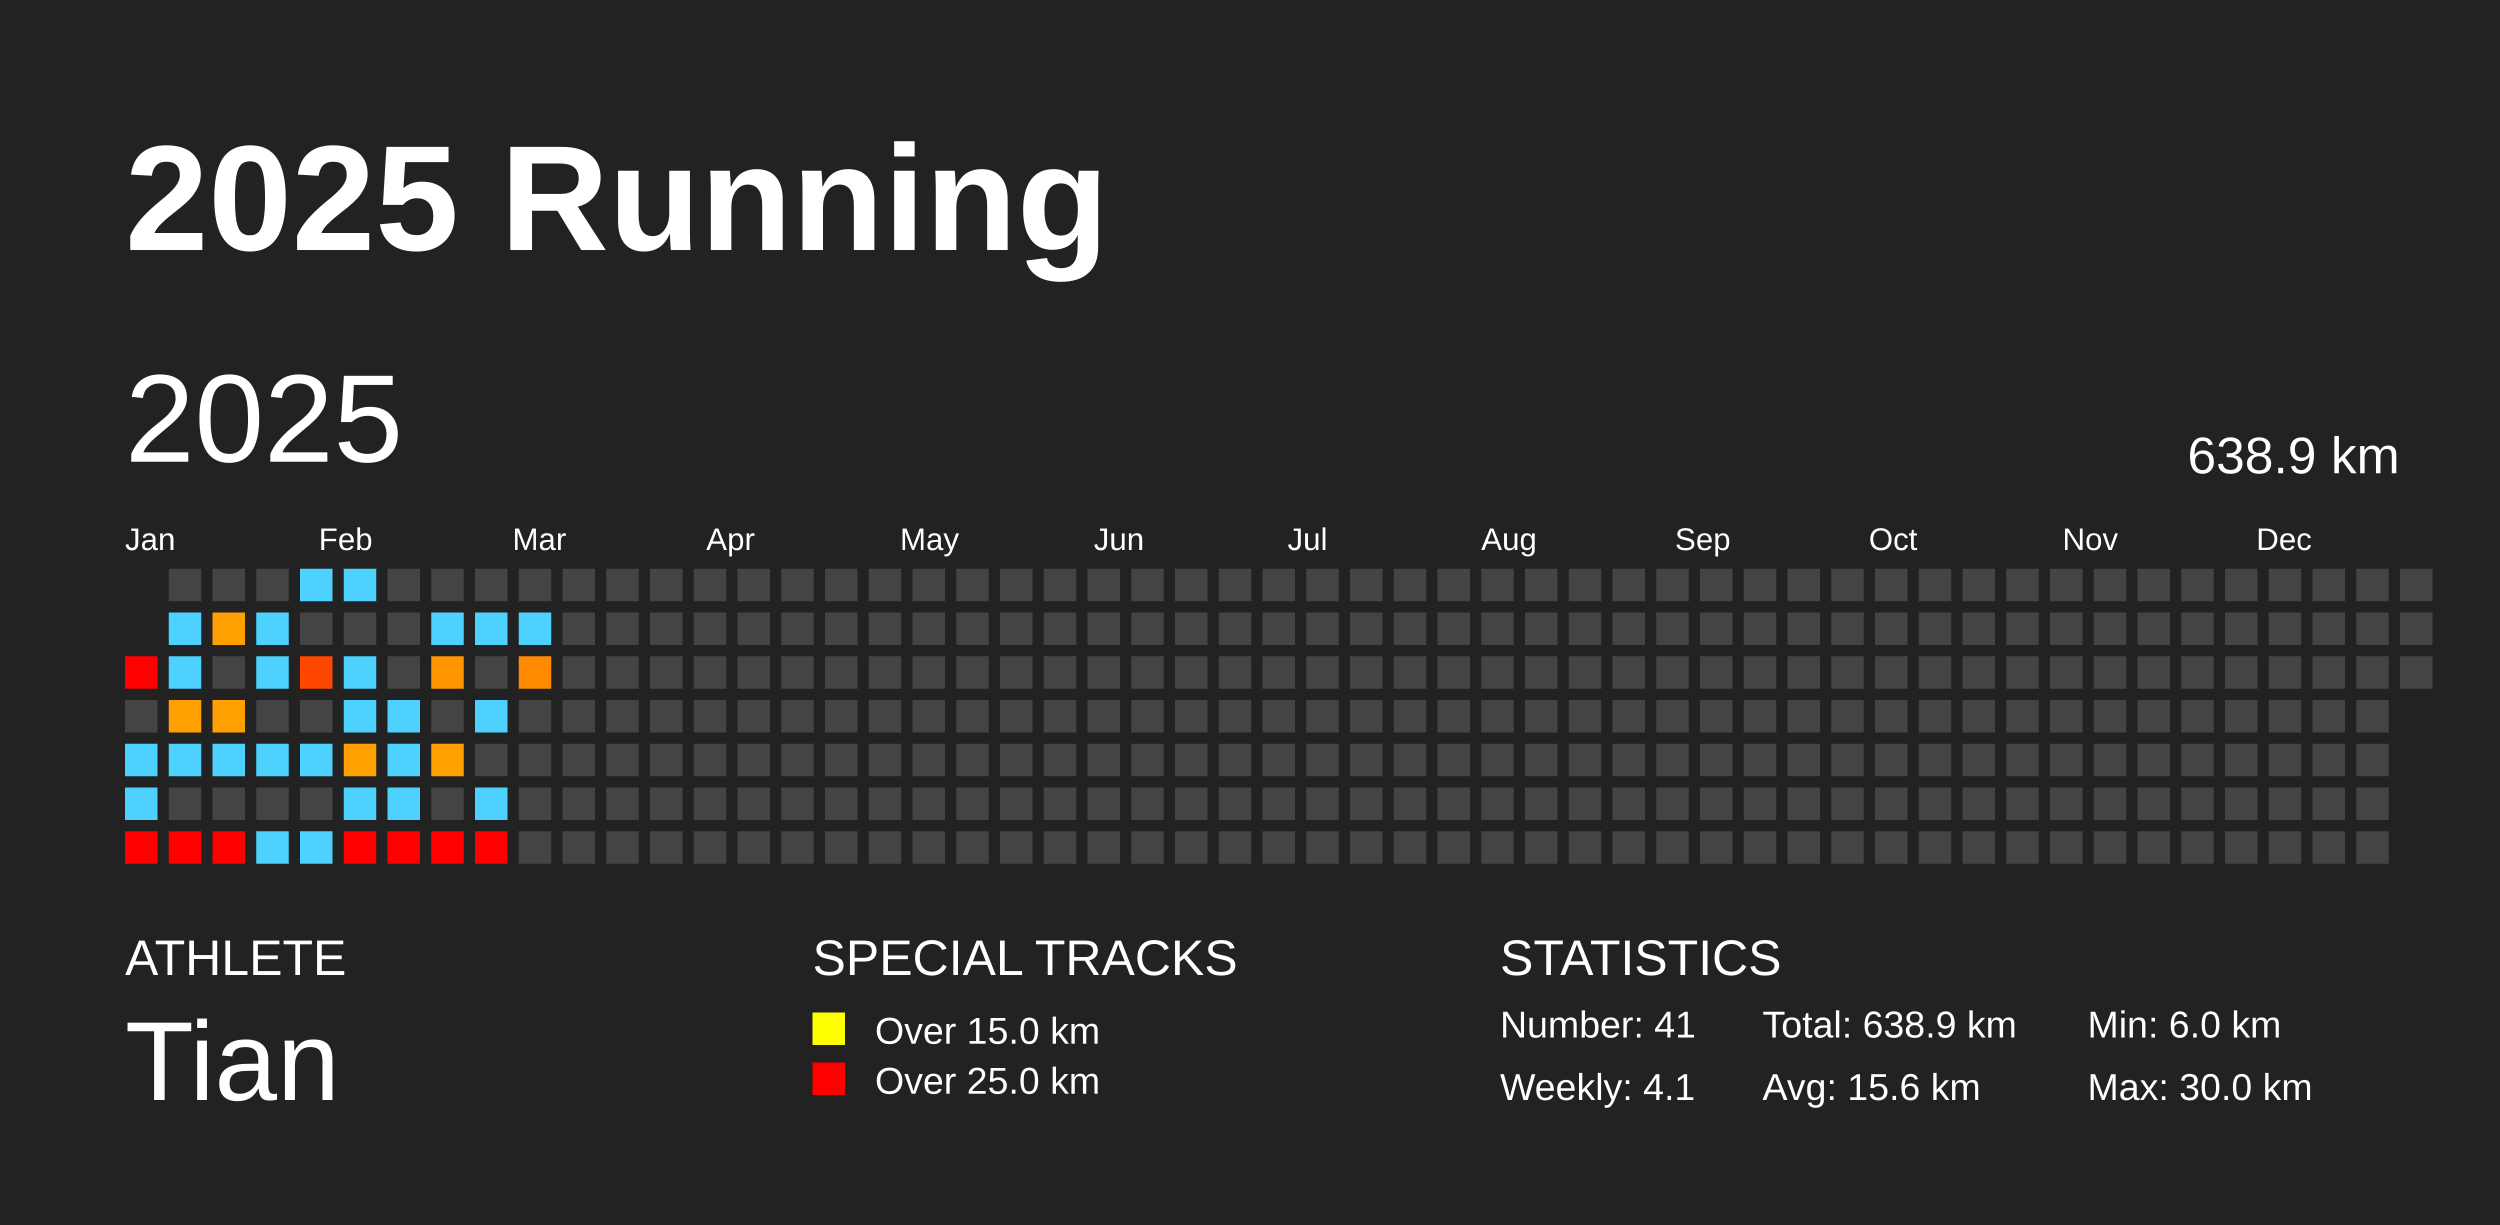
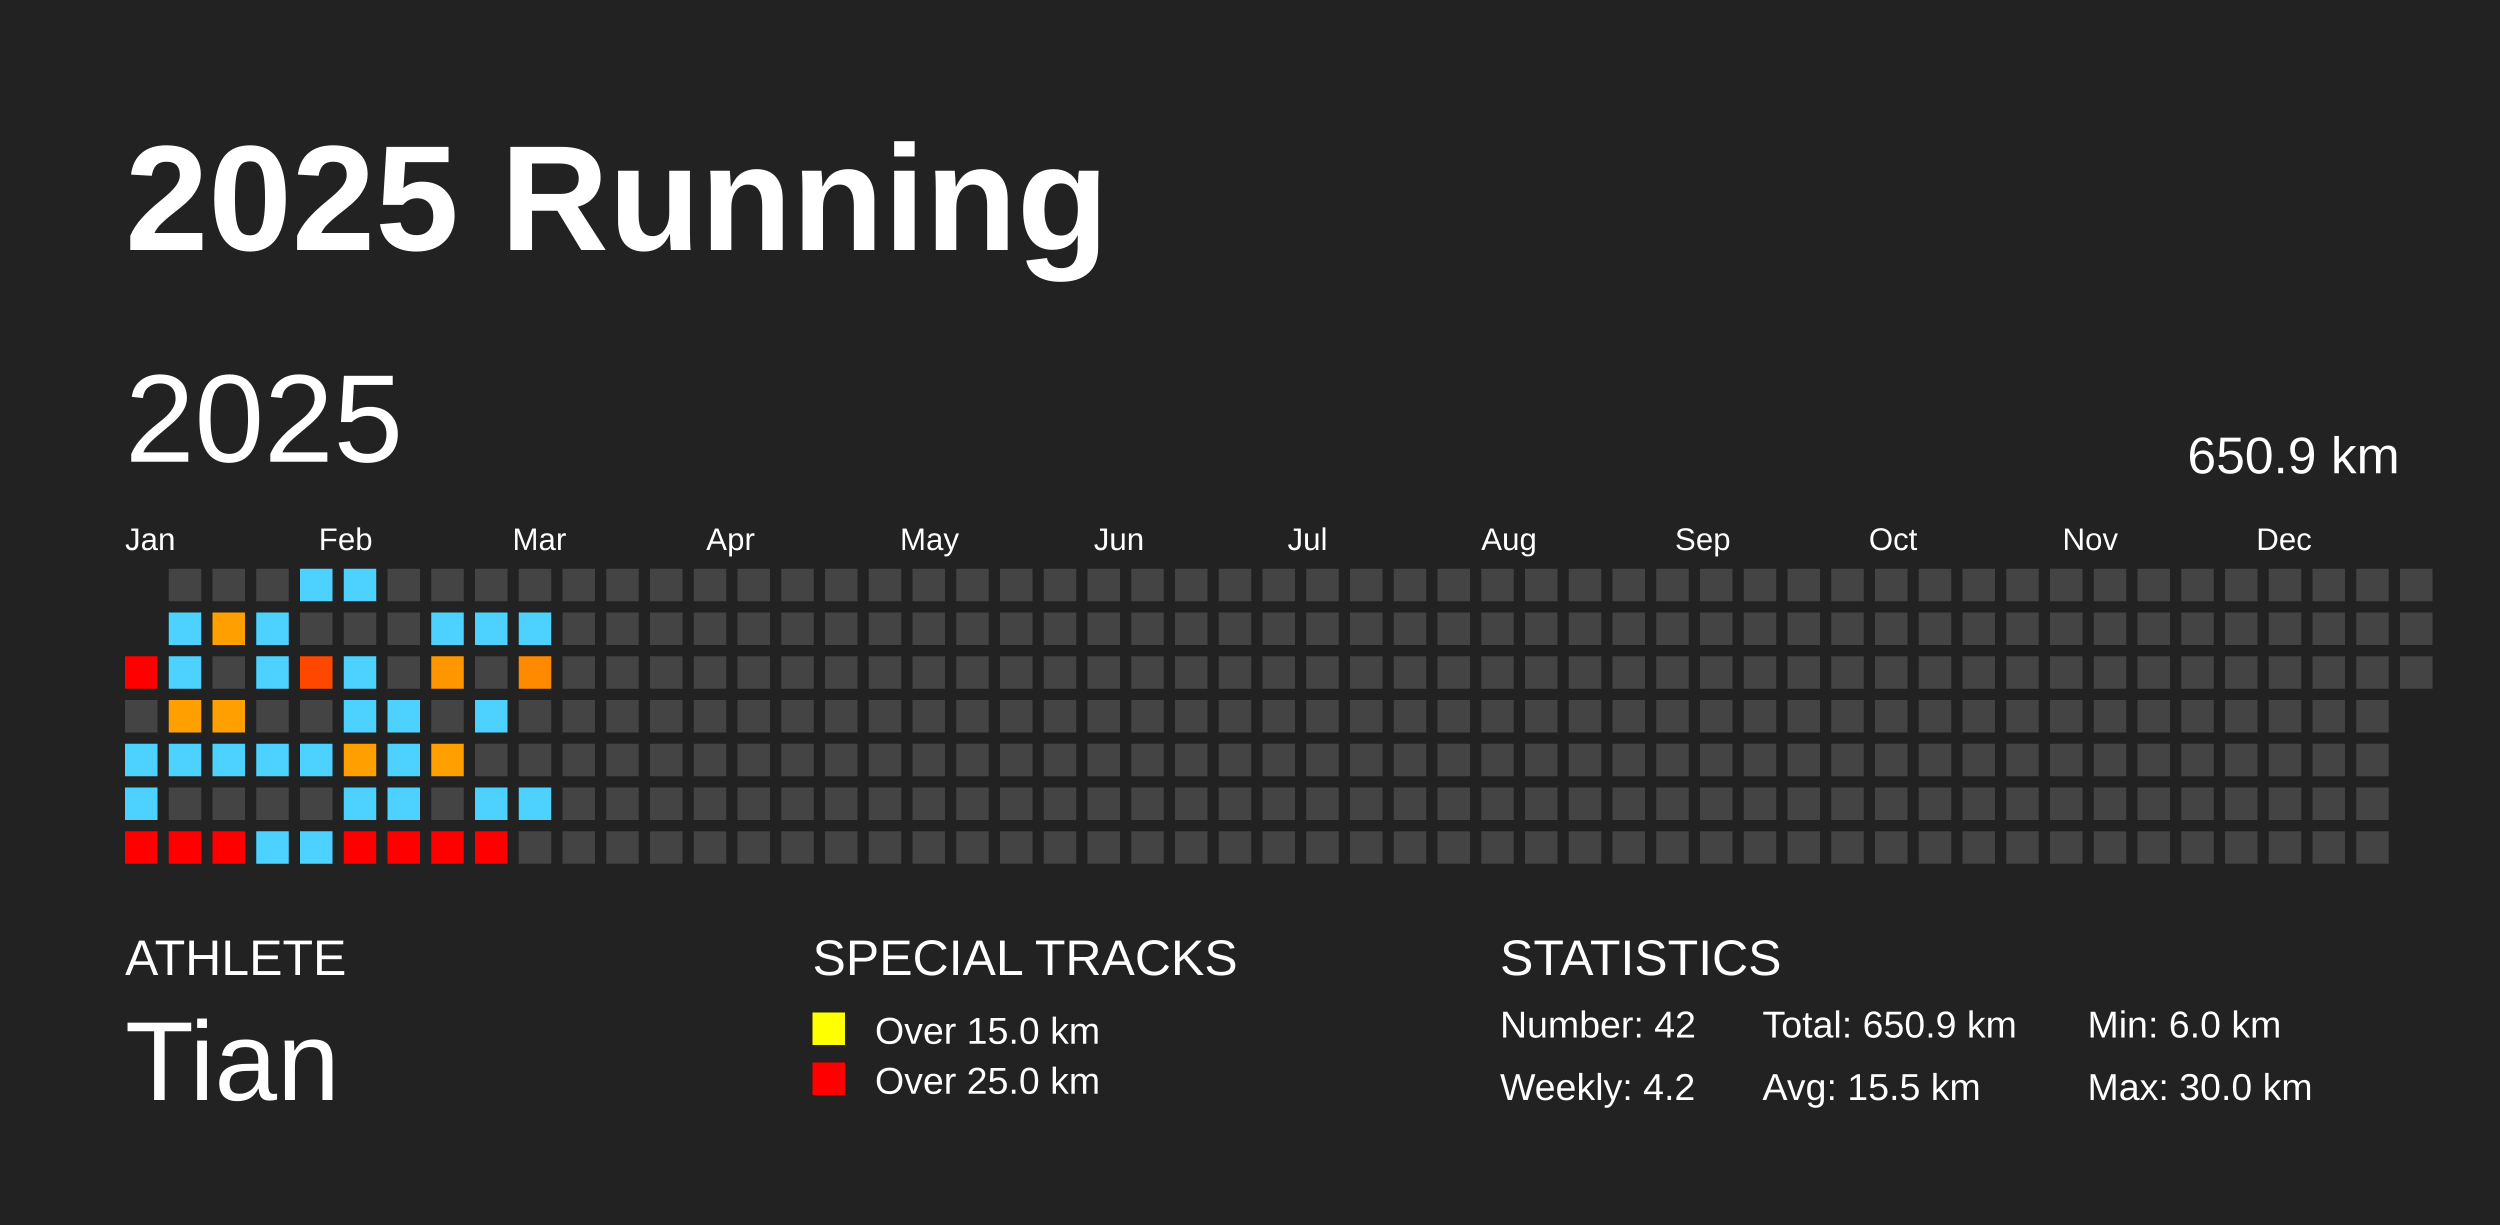
<svg xmlns="http://www.w3.org/2000/svg" baseProfile="full" height="98mm" version="1.1" viewBox="0,0,200,98" width="200mm">
  <defs />
  <rect fill="#222222" height="98" width="200" x="0" y="0" />
  <text fill="#FFFFFF" style="font-size:12px; font-family:Arial; font-weight:bold;" x="10" y="20">2025 Running</text>
  <text fill="#FFFFFF" style="font-size:4px; font-family:Arial" x="10" y="78">ATHLETE</text>
  <text fill="#FFFFFF" style="font-size:9px; font-family:Arial" x="10" y="88">Tian</text>
  <text fill="#FFFFFF" style="font-size:4px; font-family:Arial" x="65" y="78">SPECIAL TRACKS</text>
  <rect fill="yellow" height="2.6" width="2.6" x="65" y="81" />
  <text fill="#FFFFFF" style="font-size:3px; font-family:Arial" x="70" y="83.5">Over 15.0 km</text>
  <rect fill="red" height="2.6" width="2.6" x="65" y="85" />
  <text fill="#FFFFFF" style="font-size:3px; font-family:Arial" x="70" y="87.5">Over 25.0 km</text>
  <text fill="#FFFFFF" style="font-size:4px; font-family:Arial" x="120" y="78">STATISTICS</text>
-   <text fill="#FFFFFF" style="font-size:3px; font-family:Arial" x="120" y="83">Number: 41</text>
-   <text fill="#FFFFFF" style="font-size:3px; font-family:Arial" x="120" y="88">Weekly: 4.1</text>
-   <text fill="#FFFFFF" style="font-size:3px; font-family:Arial" x="141" y="83">Total: 638.9 km</text>
-   <text fill="#FFFFFF" style="font-size:3px; font-family:Arial" x="141" y="88">Avg: 15.6 km</text>
+   <text fill="#FFFFFF" style="font-size:3px; font-family:Arial" x="120" y="83">Number: 42</text>
+   <text fill="#FFFFFF" style="font-size:3px; font-family:Arial" x="120" y="88">Weekly: 4.2</text>
+   <text fill="#FFFFFF" style="font-size:3px; font-family:Arial" x="141" y="83">Total: 650.9 km</text>
+   <text fill="#FFFFFF" style="font-size:3px; font-family:Arial" x="141" y="88">Avg: 15.5 km</text>
  <text fill="#FFFFFF" style="font-size:3px; font-family:Arial" x="167" y="83">Min: 6.0 km</text>
  <text fill="#FFFFFF" style="font-size:3px; font-family:Arial" x="167" y="88">Max: 30.0 km</text>
  <text dominant-baseline="hanging" fill="#FFFFFF" style="font-size:10.0px; font-family:Arial;" x="10" y="30">2025</text>
-   <text dominant-baseline="hanging" fill="#FFFFFF" style="font-size:4.125px; font-family:Arial;" x="175" y="35">638.9 km</text>
+   <text dominant-baseline="hanging" fill="#FFFFFF" style="font-size:4.125px; font-family:Arial;" x="175" y="35">650.9 km</text>
  <text fill="#FFFFFF" style="font-size:2.5px; font-family:Arial" x="10.0" y="44">Jan</text>
  <text fill="#FFFFFF" style="font-size:2.5px; font-family:Arial" x="25.5" y="44">Feb</text>
  <text fill="#FFFFFF" style="font-size:2.5px; font-family:Arial" x="41.0" y="44">Mar</text>
  <text fill="#FFFFFF" style="font-size:2.5px; font-family:Arial" x="56.5" y="44">Apr</text>
  <text fill="#FFFFFF" style="font-size:2.5px; font-family:Arial" x="72.0" y="44">May</text>
  <text fill="#FFFFFF" style="font-size:2.5px; font-family:Arial" x="87.5" y="44">Jun</text>
  <text fill="#FFFFFF" style="font-size:2.5px; font-family:Arial" x="103.0" y="44">Jul</text>
  <text fill="#FFFFFF" style="font-size:2.5px; font-family:Arial" x="118.5" y="44">Aug</text>
  <text fill="#FFFFFF" style="font-size:2.5px; font-family:Arial" x="134.0" y="44">Sep</text>
  <text fill="#FFFFFF" style="font-size:2.5px; font-family:Arial" x="149.5" y="44">Oct</text>
  <text fill="#FFFFFF" style="font-size:2.5px; font-family:Arial" x="165.0" y="44">Nov</text>
  <text fill="#FFFFFF" style="font-size:2.5px; font-family:Arial" x="180.5" y="44">Dec</text>
  <rect fill="red" height="2.6" width="2.6" x="10.0" y="52.5" />
  <rect fill="#444444" height="2.6" width="2.6" x="10.0" y="56.0" />
  <rect fill="#4dd2ff" height="2.6" width="2.6" x="10.0" y="59.5" />
  <rect fill="#4dd2ff" height="2.6" width="2.6" x="10.0" y="63.0" />
  <rect fill="red" height="2.6" width="2.6" x="10.0" y="66.5" />
  <rect fill="#444444" height="2.6" width="2.6" x="13.5" y="45.5" />
  <rect fill="#4dd2ff" height="2.6" width="2.6" x="13.5" y="49.0" />
  <rect fill="#4dd2ff" height="2.6" width="2.6" x="13.5" y="52.5" />
  <rect fill="#ff9f00" height="2.6" width="2.6" x="13.5" y="56.0" />
  <rect fill="#4dd2ff" height="2.6" width="2.6" x="13.5" y="59.5" />
  <rect fill="#444444" height="2.6" width="2.6" x="13.5" y="63.0" />
  <rect fill="red" height="2.6" width="2.6" x="13.5" y="66.5" />
  <rect fill="#444444" height="2.6" width="2.6" x="17.0" y="45.5" />
  <rect fill="#ff9f00" height="2.6" width="2.6" x="17.0" y="49.0" />
  <rect fill="#444444" height="2.6" width="2.6" x="17.0" y="52.5" />
  <rect fill="#ff9f00" height="2.6" width="2.6" x="17.0" y="56.0" />
  <rect fill="#4dd2ff" height="2.6" width="2.6" x="17.0" y="59.5" />
  <rect fill="#444444" height="2.6" width="2.6" x="17.0" y="63.0" />
  <rect fill="red" height="2.6" width="2.6" x="17.0" y="66.5" />
  <rect fill="#444444" height="2.6" width="2.6" x="20.5" y="45.5" />
  <rect fill="#4dd2ff" height="2.6" width="2.6" x="20.5" y="49.0" />
  <rect fill="#4dd2ff" height="2.6" width="2.6" x="20.5" y="52.5" />
  <rect fill="#444444" height="2.6" width="2.6" x="20.5" y="56.0" />
  <rect fill="#4dd2ff" height="2.6" width="2.6" x="20.5" y="59.5" />
  <rect fill="#444444" height="2.6" width="2.6" x="20.5" y="63.0" />
  <rect fill="#4dd2ff" height="2.6" width="2.6" x="20.5" y="66.5" />
  <rect fill="#4dd2ff" height="2.6" width="2.6" x="24.0" y="45.5" />
  <rect fill="#444444" height="2.6" width="2.6" x="24.0" y="49.0" />
  <rect fill="#ff4700" height="2.6" width="2.6" x="24.0" y="52.5" />
  <rect fill="#444444" height="2.6" width="2.6" x="24.0" y="56.0" />
  <rect fill="#4dd2ff" height="2.6" width="2.6" x="24.0" y="59.5" />
  <rect fill="#444444" height="2.6" width="2.6" x="24.0" y="63.0" />
  <rect fill="#4dd2ff" height="2.6" width="2.6" x="24.0" y="66.5" />
  <rect fill="#4dd2ff" height="2.6" width="2.6" x="27.5" y="45.5" />
  <rect fill="#444444" height="2.6" width="2.6" x="27.5" y="49.0" />
  <rect fill="#4dd2ff" height="2.6" width="2.6" x="27.5" y="52.5" />
  <rect fill="#4dd2ff" height="2.6" width="2.6" x="27.5" y="56.0" />
  <rect fill="#ff9f00" height="2.6" width="2.6" x="27.5" y="59.5" />
  <rect fill="#4dd2ff" height="2.6" width="2.6" x="27.5" y="63.0" />
  <rect fill="red" height="2.6" width="2.6" x="27.5" y="66.5" />
  <rect fill="#444444" height="2.6" width="2.6" x="31.0" y="45.5" />
  <rect fill="#444444" height="2.6" width="2.6" x="31.0" y="49.0" />
  <rect fill="#444444" height="2.6" width="2.6" x="31.0" y="52.5" />
  <rect fill="#4dd2ff" height="2.6" width="2.6" x="31.0" y="56.0" />
  <rect fill="#4dd2ff" height="2.6" width="2.6" x="31.0" y="59.5" />
  <rect fill="#4dd2ff" height="2.6" width="2.6" x="31.0" y="63.0" />
  <rect fill="red" height="2.6" width="2.6" x="31.0" y="66.5" />
  <rect fill="#444444" height="2.6" width="2.6" x="34.5" y="45.5" />
  <rect fill="#4dd2ff" height="2.6" width="2.6" x="34.5" y="49.0" />
  <rect fill="#ff9600" height="2.6" width="2.6" x="34.5" y="52.5" />
  <rect fill="#444444" height="2.6" width="2.6" x="34.5" y="56.0" />
  <rect fill="#ff9f00" height="2.6" width="2.6" x="34.5" y="59.5" />
  <rect fill="#444444" height="2.6" width="2.6" x="34.5" y="63.0" />
  <rect fill="red" height="2.6" width="2.6" x="34.5" y="66.5" />
  <rect fill="#444444" height="2.6" width="2.6" x="38.0" y="45.5" />
  <rect fill="#4dd2ff" height="2.6" width="2.6" x="38.0" y="49.0" />
  <rect fill="#444444" height="2.6" width="2.6" x="38.0" y="52.5" />
  <rect fill="#4dd2ff" height="2.6" width="2.6" x="38.0" y="56.0" />
  <rect fill="#444444" height="2.6" width="2.6" x="38.0" y="59.5" />
  <rect fill="#4dd2ff" height="2.6" width="2.6" x="38.0" y="63.0" />
  <rect fill="red" height="2.6" width="2.6" x="38.0" y="66.5" />
  <rect fill="#444444" height="2.6" width="2.6" x="41.5" y="45.5" />
  <rect fill="#4dd2ff" height="2.6" width="2.6" x="41.5" y="49.0" />
  <rect fill="#ff8a00" height="2.6" width="2.6" x="41.5" y="52.5" />
  <rect fill="#444444" height="2.6" width="2.6" x="41.5" y="56.0" />
  <rect fill="#444444" height="2.6" width="2.6" x="41.5" y="59.5" />
-   <rect fill="#444444" height="2.6" width="2.6" x="41.5" y="63.0" />
+   <rect fill="#4dd2ff" height="2.6" width="2.6" x="41.5" y="63.0" />
  <rect fill="#444444" height="2.6" width="2.6" x="41.5" y="66.5" />
  <rect fill="#444444" height="2.6" width="2.6" x="45.0" y="45.5" />
  <rect fill="#444444" height="2.6" width="2.6" x="45.0" y="49.0" />
  <rect fill="#444444" height="2.6" width="2.6" x="45.0" y="52.5" />
  <rect fill="#444444" height="2.6" width="2.6" x="45.0" y="56.0" />
  <rect fill="#444444" height="2.6" width="2.6" x="45.0" y="59.5" />
  <rect fill="#444444" height="2.6" width="2.6" x="45.0" y="63.0" />
  <rect fill="#444444" height="2.6" width="2.6" x="45.0" y="66.5" />
  <rect fill="#444444" height="2.6" width="2.6" x="48.5" y="45.5" />
  <rect fill="#444444" height="2.6" width="2.6" x="48.5" y="49.0" />
  <rect fill="#444444" height="2.6" width="2.6" x="48.5" y="52.5" />
  <rect fill="#444444" height="2.6" width="2.6" x="48.5" y="56.0" />
  <rect fill="#444444" height="2.6" width="2.6" x="48.5" y="59.5" />
  <rect fill="#444444" height="2.6" width="2.6" x="48.5" y="63.0" />
  <rect fill="#444444" height="2.6" width="2.6" x="48.5" y="66.5" />
  <rect fill="#444444" height="2.6" width="2.6" x="52.0" y="45.5" />
  <rect fill="#444444" height="2.6" width="2.6" x="52.0" y="49.0" />
  <rect fill="#444444" height="2.6" width="2.6" x="52.0" y="52.5" />
  <rect fill="#444444" height="2.6" width="2.6" x="52.0" y="56.0" />
  <rect fill="#444444" height="2.6" width="2.6" x="52.0" y="59.5" />
  <rect fill="#444444" height="2.6" width="2.6" x="52.0" y="63.0" />
  <rect fill="#444444" height="2.6" width="2.6" x="52.0" y="66.5" />
  <rect fill="#444444" height="2.6" width="2.6" x="55.5" y="45.5" />
  <rect fill="#444444" height="2.6" width="2.6" x="55.5" y="49.0" />
  <rect fill="#444444" height="2.6" width="2.6" x="55.5" y="52.5" />
  <rect fill="#444444" height="2.6" width="2.6" x="55.5" y="56.0" />
  <rect fill="#444444" height="2.6" width="2.6" x="55.5" y="59.5" />
  <rect fill="#444444" height="2.6" width="2.6" x="55.5" y="63.0" />
  <rect fill="#444444" height="2.6" width="2.6" x="55.5" y="66.5" />
  <rect fill="#444444" height="2.6" width="2.6" x="59.0" y="45.5" />
  <rect fill="#444444" height="2.6" width="2.6" x="59.0" y="49.0" />
  <rect fill="#444444" height="2.6" width="2.6" x="59.0" y="52.5" />
  <rect fill="#444444" height="2.6" width="2.6" x="59.0" y="56.0" />
  <rect fill="#444444" height="2.6" width="2.6" x="59.0" y="59.5" />
  <rect fill="#444444" height="2.6" width="2.6" x="59.0" y="63.0" />
  <rect fill="#444444" height="2.6" width="2.6" x="59.0" y="66.5" />
  <rect fill="#444444" height="2.6" width="2.6" x="62.5" y="45.5" />
  <rect fill="#444444" height="2.6" width="2.6" x="62.5" y="49.0" />
  <rect fill="#444444" height="2.6" width="2.6" x="62.5" y="52.5" />
  <rect fill="#444444" height="2.6" width="2.6" x="62.5" y="56.0" />
  <rect fill="#444444" height="2.6" width="2.6" x="62.5" y="59.5" />
  <rect fill="#444444" height="2.6" width="2.6" x="62.5" y="63.0" />
  <rect fill="#444444" height="2.6" width="2.6" x="62.5" y="66.5" />
  <rect fill="#444444" height="2.6" width="2.6" x="66.0" y="45.5" />
  <rect fill="#444444" height="2.6" width="2.6" x="66.0" y="49.0" />
  <rect fill="#444444" height="2.6" width="2.6" x="66.0" y="52.5" />
  <rect fill="#444444" height="2.6" width="2.6" x="66.0" y="56.0" />
  <rect fill="#444444" height="2.6" width="2.6" x="66.0" y="59.5" />
  <rect fill="#444444" height="2.6" width="2.6" x="66.0" y="63.0" />
  <rect fill="#444444" height="2.6" width="2.6" x="66.0" y="66.5" />
  <rect fill="#444444" height="2.6" width="2.6" x="69.5" y="45.5" />
  <rect fill="#444444" height="2.6" width="2.6" x="69.5" y="49.0" />
  <rect fill="#444444" height="2.6" width="2.6" x="69.5" y="52.5" />
  <rect fill="#444444" height="2.6" width="2.6" x="69.5" y="56.0" />
  <rect fill="#444444" height="2.6" width="2.6" x="69.5" y="59.5" />
  <rect fill="#444444" height="2.6" width="2.6" x="69.5" y="63.0" />
  <rect fill="#444444" height="2.6" width="2.6" x="69.5" y="66.5" />
  <rect fill="#444444" height="2.6" width="2.6" x="73.0" y="45.5" />
  <rect fill="#444444" height="2.6" width="2.6" x="73.0" y="49.0" />
  <rect fill="#444444" height="2.6" width="2.6" x="73.0" y="52.5" />
  <rect fill="#444444" height="2.6" width="2.6" x="73.0" y="56.0" />
  <rect fill="#444444" height="2.6" width="2.6" x="73.0" y="59.5" />
  <rect fill="#444444" height="2.6" width="2.6" x="73.0" y="63.0" />
  <rect fill="#444444" height="2.6" width="2.6" x="73.0" y="66.5" />
  <rect fill="#444444" height="2.6" width="2.6" x="76.5" y="45.5" />
  <rect fill="#444444" height="2.6" width="2.6" x="76.5" y="49.0" />
  <rect fill="#444444" height="2.6" width="2.6" x="76.5" y="52.5" />
  <rect fill="#444444" height="2.6" width="2.6" x="76.5" y="56.0" />
  <rect fill="#444444" height="2.6" width="2.6" x="76.5" y="59.5" />
  <rect fill="#444444" height="2.6" width="2.6" x="76.5" y="63.0" />
  <rect fill="#444444" height="2.6" width="2.6" x="76.5" y="66.5" />
  <rect fill="#444444" height="2.6" width="2.6" x="80.0" y="45.5" />
  <rect fill="#444444" height="2.6" width="2.6" x="80.0" y="49.0" />
  <rect fill="#444444" height="2.6" width="2.6" x="80.0" y="52.5" />
  <rect fill="#444444" height="2.6" width="2.6" x="80.0" y="56.0" />
  <rect fill="#444444" height="2.6" width="2.6" x="80.0" y="59.5" />
  <rect fill="#444444" height="2.6" width="2.6" x="80.0" y="63.0" />
  <rect fill="#444444" height="2.6" width="2.6" x="80.0" y="66.5" />
  <rect fill="#444444" height="2.6" width="2.6" x="83.5" y="45.5" />
  <rect fill="#444444" height="2.6" width="2.6" x="83.5" y="49.0" />
  <rect fill="#444444" height="2.6" width="2.6" x="83.5" y="52.5" />
  <rect fill="#444444" height="2.6" width="2.6" x="83.5" y="56.0" />
  <rect fill="#444444" height="2.6" width="2.6" x="83.5" y="59.5" />
  <rect fill="#444444" height="2.6" width="2.6" x="83.5" y="63.0" />
  <rect fill="#444444" height="2.6" width="2.6" x="83.5" y="66.5" />
  <rect fill="#444444" height="2.6" width="2.6" x="87.0" y="45.5" />
  <rect fill="#444444" height="2.6" width="2.6" x="87.0" y="49.0" />
  <rect fill="#444444" height="2.6" width="2.6" x="87.0" y="52.5" />
  <rect fill="#444444" height="2.6" width="2.6" x="87.0" y="56.0" />
  <rect fill="#444444" height="2.6" width="2.6" x="87.0" y="59.5" />
  <rect fill="#444444" height="2.6" width="2.6" x="87.0" y="63.0" />
  <rect fill="#444444" height="2.6" width="2.6" x="87.0" y="66.5" />
  <rect fill="#444444" height="2.6" width="2.6" x="90.5" y="45.5" />
  <rect fill="#444444" height="2.6" width="2.6" x="90.5" y="49.0" />
  <rect fill="#444444" height="2.6" width="2.6" x="90.5" y="52.5" />
  <rect fill="#444444" height="2.6" width="2.6" x="90.5" y="56.0" />
  <rect fill="#444444" height="2.6" width="2.6" x="90.5" y="59.5" />
  <rect fill="#444444" height="2.6" width="2.6" x="90.5" y="63.0" />
  <rect fill="#444444" height="2.6" width="2.6" x="90.5" y="66.5" />
  <rect fill="#444444" height="2.6" width="2.6" x="94.0" y="45.5" />
  <rect fill="#444444" height="2.6" width="2.6" x="94.0" y="49.0" />
  <rect fill="#444444" height="2.6" width="2.6" x="94.0" y="52.5" />
  <rect fill="#444444" height="2.6" width="2.6" x="94.0" y="56.0" />
  <rect fill="#444444" height="2.6" width="2.6" x="94.0" y="59.5" />
  <rect fill="#444444" height="2.6" width="2.6" x="94.0" y="63.0" />
  <rect fill="#444444" height="2.6" width="2.6" x="94.0" y="66.5" />
  <rect fill="#444444" height="2.6" width="2.6" x="97.5" y="45.5" />
  <rect fill="#444444" height="2.6" width="2.6" x="97.5" y="49.0" />
  <rect fill="#444444" height="2.6" width="2.6" x="97.5" y="52.5" />
  <rect fill="#444444" height="2.6" width="2.6" x="97.5" y="56.0" />
  <rect fill="#444444" height="2.6" width="2.6" x="97.5" y="59.5" />
  <rect fill="#444444" height="2.6" width="2.6" x="97.5" y="63.0" />
  <rect fill="#444444" height="2.6" width="2.6" x="97.5" y="66.5" />
  <rect fill="#444444" height="2.6" width="2.6" x="101.0" y="45.5" />
  <rect fill="#444444" height="2.6" width="2.6" x="101.0" y="49.0" />
  <rect fill="#444444" height="2.6" width="2.6" x="101.0" y="52.5" />
  <rect fill="#444444" height="2.6" width="2.6" x="101.0" y="56.0" />
  <rect fill="#444444" height="2.6" width="2.6" x="101.0" y="59.5" />
  <rect fill="#444444" height="2.6" width="2.6" x="101.0" y="63.0" />
  <rect fill="#444444" height="2.6" width="2.6" x="101.0" y="66.5" />
  <rect fill="#444444" height="2.6" width="2.6" x="104.5" y="45.5" />
  <rect fill="#444444" height="2.6" width="2.6" x="104.5" y="49.0" />
  <rect fill="#444444" height="2.6" width="2.6" x="104.5" y="52.5" />
  <rect fill="#444444" height="2.6" width="2.6" x="104.5" y="56.0" />
  <rect fill="#444444" height="2.6" width="2.6" x="104.5" y="59.5" />
  <rect fill="#444444" height="2.6" width="2.6" x="104.5" y="63.0" />
  <rect fill="#444444" height="2.6" width="2.6" x="104.5" y="66.5" />
  <rect fill="#444444" height="2.6" width="2.6" x="108.0" y="45.5" />
  <rect fill="#444444" height="2.6" width="2.6" x="108.0" y="49.0" />
  <rect fill="#444444" height="2.6" width="2.6" x="108.0" y="52.5" />
  <rect fill="#444444" height="2.6" width="2.6" x="108.0" y="56.0" />
  <rect fill="#444444" height="2.6" width="2.6" x="108.0" y="59.5" />
  <rect fill="#444444" height="2.6" width="2.6" x="108.0" y="63.0" />
  <rect fill="#444444" height="2.6" width="2.6" x="108.0" y="66.5" />
  <rect fill="#444444" height="2.6" width="2.6" x="111.5" y="45.5" />
  <rect fill="#444444" height="2.6" width="2.6" x="111.5" y="49.0" />
  <rect fill="#444444" height="2.6" width="2.6" x="111.5" y="52.5" />
  <rect fill="#444444" height="2.6" width="2.6" x="111.5" y="56.0" />
  <rect fill="#444444" height="2.6" width="2.6" x="111.5" y="59.5" />
  <rect fill="#444444" height="2.6" width="2.6" x="111.5" y="63.0" />
  <rect fill="#444444" height="2.6" width="2.6" x="111.5" y="66.5" />
  <rect fill="#444444" height="2.6" width="2.6" x="115.0" y="45.5" />
  <rect fill="#444444" height="2.6" width="2.6" x="115.0" y="49.0" />
  <rect fill="#444444" height="2.6" width="2.6" x="115.0" y="52.5" />
  <rect fill="#444444" height="2.6" width="2.6" x="115.0" y="56.0" />
  <rect fill="#444444" height="2.6" width="2.6" x="115.0" y="59.5" />
  <rect fill="#444444" height="2.6" width="2.6" x="115.0" y="63.0" />
  <rect fill="#444444" height="2.6" width="2.6" x="115.0" y="66.5" />
  <rect fill="#444444" height="2.6" width="2.6" x="118.5" y="45.5" />
  <rect fill="#444444" height="2.6" width="2.6" x="118.5" y="49.0" />
  <rect fill="#444444" height="2.6" width="2.6" x="118.5" y="52.5" />
  <rect fill="#444444" height="2.6" width="2.6" x="118.5" y="56.0" />
  <rect fill="#444444" height="2.6" width="2.6" x="118.5" y="59.5" />
  <rect fill="#444444" height="2.6" width="2.6" x="118.5" y="63.0" />
  <rect fill="#444444" height="2.6" width="2.6" x="118.5" y="66.5" />
  <rect fill="#444444" height="2.6" width="2.6" x="122.0" y="45.5" />
  <rect fill="#444444" height="2.6" width="2.6" x="122.0" y="49.0" />
  <rect fill="#444444" height="2.6" width="2.6" x="122.0" y="52.5" />
  <rect fill="#444444" height="2.6" width="2.6" x="122.0" y="56.0" />
  <rect fill="#444444" height="2.6" width="2.6" x="122.0" y="59.5" />
  <rect fill="#444444" height="2.6" width="2.6" x="122.0" y="63.0" />
  <rect fill="#444444" height="2.6" width="2.6" x="122.0" y="66.5" />
  <rect fill="#444444" height="2.6" width="2.6" x="125.5" y="45.5" />
  <rect fill="#444444" height="2.6" width="2.6" x="125.5" y="49.0" />
  <rect fill="#444444" height="2.6" width="2.6" x="125.5" y="52.5" />
  <rect fill="#444444" height="2.6" width="2.6" x="125.5" y="56.0" />
  <rect fill="#444444" height="2.6" width="2.6" x="125.5" y="59.5" />
  <rect fill="#444444" height="2.6" width="2.6" x="125.5" y="63.0" />
  <rect fill="#444444" height="2.6" width="2.6" x="125.5" y="66.5" />
  <rect fill="#444444" height="2.6" width="2.6" x="129.0" y="45.5" />
  <rect fill="#444444" height="2.6" width="2.6" x="129.0" y="49.0" />
  <rect fill="#444444" height="2.6" width="2.6" x="129.0" y="52.5" />
  <rect fill="#444444" height="2.6" width="2.6" x="129.0" y="56.0" />
  <rect fill="#444444" height="2.6" width="2.6" x="129.0" y="59.5" />
  <rect fill="#444444" height="2.6" width="2.6" x="129.0" y="63.0" />
  <rect fill="#444444" height="2.6" width="2.6" x="129.0" y="66.5" />
  <rect fill="#444444" height="2.6" width="2.6" x="132.5" y="45.5" />
  <rect fill="#444444" height="2.6" width="2.6" x="132.5" y="49.0" />
  <rect fill="#444444" height="2.6" width="2.6" x="132.5" y="52.5" />
  <rect fill="#444444" height="2.6" width="2.6" x="132.5" y="56.0" />
  <rect fill="#444444" height="2.6" width="2.6" x="132.5" y="59.5" />
  <rect fill="#444444" height="2.6" width="2.6" x="132.5" y="63.0" />
  <rect fill="#444444" height="2.6" width="2.6" x="132.5" y="66.5" />
  <rect fill="#444444" height="2.6" width="2.6" x="136.0" y="45.5" />
  <rect fill="#444444" height="2.6" width="2.6" x="136.0" y="49.0" />
  <rect fill="#444444" height="2.6" width="2.6" x="136.0" y="52.5" />
  <rect fill="#444444" height="2.6" width="2.6" x="136.0" y="56.0" />
  <rect fill="#444444" height="2.6" width="2.6" x="136.0" y="59.5" />
  <rect fill="#444444" height="2.6" width="2.6" x="136.0" y="63.0" />
  <rect fill="#444444" height="2.6" width="2.6" x="136.0" y="66.5" />
  <rect fill="#444444" height="2.6" width="2.6" x="139.5" y="45.5" />
  <rect fill="#444444" height="2.6" width="2.6" x="139.5" y="49.0" />
  <rect fill="#444444" height="2.6" width="2.6" x="139.5" y="52.5" />
  <rect fill="#444444" height="2.6" width="2.6" x="139.5" y="56.0" />
  <rect fill="#444444" height="2.6" width="2.6" x="139.5" y="59.5" />
  <rect fill="#444444" height="2.6" width="2.6" x="139.5" y="63.0" />
  <rect fill="#444444" height="2.6" width="2.6" x="139.5" y="66.5" />
  <rect fill="#444444" height="2.6" width="2.6" x="143.0" y="45.5" />
  <rect fill="#444444" height="2.6" width="2.6" x="143.0" y="49.0" />
  <rect fill="#444444" height="2.6" width="2.6" x="143.0" y="52.5" />
  <rect fill="#444444" height="2.6" width="2.6" x="143.0" y="56.0" />
  <rect fill="#444444" height="2.6" width="2.6" x="143.0" y="59.5" />
  <rect fill="#444444" height="2.6" width="2.6" x="143.0" y="63.0" />
  <rect fill="#444444" height="2.6" width="2.6" x="143.0" y="66.5" />
  <rect fill="#444444" height="2.6" width="2.6" x="146.5" y="45.5" />
  <rect fill="#444444" height="2.6" width="2.6" x="146.5" y="49.0" />
  <rect fill="#444444" height="2.6" width="2.6" x="146.5" y="52.5" />
  <rect fill="#444444" height="2.6" width="2.6" x="146.5" y="56.0" />
  <rect fill="#444444" height="2.6" width="2.6" x="146.5" y="59.5" />
  <rect fill="#444444" height="2.6" width="2.6" x="146.5" y="63.0" />
  <rect fill="#444444" height="2.6" width="2.6" x="146.5" y="66.5" />
  <rect fill="#444444" height="2.6" width="2.6" x="150.0" y="45.5" />
  <rect fill="#444444" height="2.6" width="2.6" x="150.0" y="49.0" />
  <rect fill="#444444" height="2.6" width="2.6" x="150.0" y="52.5" />
  <rect fill="#444444" height="2.6" width="2.6" x="150.0" y="56.0" />
  <rect fill="#444444" height="2.6" width="2.6" x="150.0" y="59.5" />
  <rect fill="#444444" height="2.6" width="2.6" x="150.0" y="63.0" />
  <rect fill="#444444" height="2.6" width="2.6" x="150.0" y="66.5" />
  <rect fill="#444444" height="2.6" width="2.6" x="153.5" y="45.5" />
  <rect fill="#444444" height="2.6" width="2.6" x="153.5" y="49.0" />
  <rect fill="#444444" height="2.6" width="2.6" x="153.5" y="52.5" />
  <rect fill="#444444" height="2.6" width="2.6" x="153.5" y="56.0" />
  <rect fill="#444444" height="2.6" width="2.6" x="153.5" y="59.5" />
  <rect fill="#444444" height="2.6" width="2.6" x="153.5" y="63.0" />
  <rect fill="#444444" height="2.6" width="2.6" x="153.5" y="66.5" />
  <rect fill="#444444" height="2.6" width="2.6" x="157.0" y="45.5" />
  <rect fill="#444444" height="2.6" width="2.6" x="157.0" y="49.0" />
  <rect fill="#444444" height="2.6" width="2.6" x="157.0" y="52.5" />
  <rect fill="#444444" height="2.6" width="2.6" x="157.0" y="56.0" />
  <rect fill="#444444" height="2.6" width="2.6" x="157.0" y="59.5" />
  <rect fill="#444444" height="2.6" width="2.6" x="157.0" y="63.0" />
  <rect fill="#444444" height="2.6" width="2.6" x="157.0" y="66.5" />
  <rect fill="#444444" height="2.6" width="2.6" x="160.5" y="45.5" />
  <rect fill="#444444" height="2.6" width="2.6" x="160.5" y="49.0" />
  <rect fill="#444444" height="2.6" width="2.6" x="160.5" y="52.5" />
  <rect fill="#444444" height="2.6" width="2.6" x="160.5" y="56.0" />
  <rect fill="#444444" height="2.6" width="2.6" x="160.5" y="59.5" />
  <rect fill="#444444" height="2.6" width="2.6" x="160.5" y="63.0" />
  <rect fill="#444444" height="2.6" width="2.6" x="160.5" y="66.5" />
  <rect fill="#444444" height="2.6" width="2.6" x="164.0" y="45.5" />
  <rect fill="#444444" height="2.6" width="2.6" x="164.0" y="49.0" />
  <rect fill="#444444" height="2.6" width="2.6" x="164.0" y="52.5" />
  <rect fill="#444444" height="2.6" width="2.6" x="164.0" y="56.0" />
  <rect fill="#444444" height="2.6" width="2.6" x="164.0" y="59.5" />
  <rect fill="#444444" height="2.6" width="2.6" x="164.0" y="63.0" />
  <rect fill="#444444" height="2.6" width="2.6" x="164.0" y="66.5" />
  <rect fill="#444444" height="2.6" width="2.6" x="167.5" y="45.5" />
  <rect fill="#444444" height="2.6" width="2.6" x="167.5" y="49.0" />
  <rect fill="#444444" height="2.6" width="2.6" x="167.5" y="52.5" />
  <rect fill="#444444" height="2.6" width="2.6" x="167.5" y="56.0" />
  <rect fill="#444444" height="2.6" width="2.6" x="167.5" y="59.5" />
  <rect fill="#444444" height="2.6" width="2.6" x="167.5" y="63.0" />
  <rect fill="#444444" height="2.6" width="2.6" x="167.5" y="66.5" />
  <rect fill="#444444" height="2.6" width="2.6" x="171.0" y="45.5" />
  <rect fill="#444444" height="2.6" width="2.6" x="171.0" y="49.0" />
  <rect fill="#444444" height="2.6" width="2.6" x="171.0" y="52.5" />
  <rect fill="#444444" height="2.6" width="2.6" x="171.0" y="56.0" />
  <rect fill="#444444" height="2.6" width="2.6" x="171.0" y="59.5" />
  <rect fill="#444444" height="2.6" width="2.6" x="171.0" y="63.0" />
  <rect fill="#444444" height="2.6" width="2.6" x="171.0" y="66.5" />
  <rect fill="#444444" height="2.6" width="2.6" x="174.5" y="45.5" />
  <rect fill="#444444" height="2.6" width="2.6" x="174.5" y="49.0" />
  <rect fill="#444444" height="2.6" width="2.6" x="174.5" y="52.5" />
  <rect fill="#444444" height="2.6" width="2.6" x="174.5" y="56.0" />
  <rect fill="#444444" height="2.6" width="2.6" x="174.5" y="59.5" />
  <rect fill="#444444" height="2.6" width="2.6" x="174.5" y="63.0" />
  <rect fill="#444444" height="2.6" width="2.6" x="174.5" y="66.5" />
  <rect fill="#444444" height="2.6" width="2.6" x="178.0" y="45.5" />
  <rect fill="#444444" height="2.6" width="2.6" x="178.0" y="49.0" />
  <rect fill="#444444" height="2.6" width="2.6" x="178.0" y="52.5" />
  <rect fill="#444444" height="2.6" width="2.6" x="178.0" y="56.0" />
  <rect fill="#444444" height="2.6" width="2.6" x="178.0" y="59.5" />
  <rect fill="#444444" height="2.6" width="2.6" x="178.0" y="63.0" />
  <rect fill="#444444" height="2.6" width="2.6" x="178.0" y="66.5" />
  <rect fill="#444444" height="2.6" width="2.6" x="181.5" y="45.5" />
  <rect fill="#444444" height="2.6" width="2.6" x="181.5" y="49.0" />
  <rect fill="#444444" height="2.6" width="2.6" x="181.5" y="52.5" />
  <rect fill="#444444" height="2.6" width="2.6" x="181.5" y="56.0" />
  <rect fill="#444444" height="2.6" width="2.6" x="181.5" y="59.5" />
  <rect fill="#444444" height="2.6" width="2.6" x="181.5" y="63.0" />
  <rect fill="#444444" height="2.6" width="2.6" x="181.5" y="66.5" />
  <rect fill="#444444" height="2.6" width="2.6" x="185.0" y="45.5" />
  <rect fill="#444444" height="2.6" width="2.6" x="185.0" y="49.0" />
  <rect fill="#444444" height="2.6" width="2.6" x="185.0" y="52.5" />
  <rect fill="#444444" height="2.6" width="2.6" x="185.0" y="56.0" />
  <rect fill="#444444" height="2.6" width="2.6" x="185.0" y="59.5" />
  <rect fill="#444444" height="2.6" width="2.6" x="185.0" y="63.0" />
  <rect fill="#444444" height="2.6" width="2.6" x="185.0" y="66.5" />
  <rect fill="#444444" height="2.6" width="2.6" x="188.5" y="45.5" />
  <rect fill="#444444" height="2.6" width="2.6" x="188.5" y="49.0" />
  <rect fill="#444444" height="2.6" width="2.6" x="188.5" y="52.5" />
  <rect fill="#444444" height="2.6" width="2.6" x="188.5" y="56.0" />
  <rect fill="#444444" height="2.6" width="2.6" x="188.5" y="59.5" />
  <rect fill="#444444" height="2.6" width="2.6" x="188.5" y="63.0" />
  <rect fill="#444444" height="2.6" width="2.6" x="188.5" y="66.5" />
  <rect fill="#444444" height="2.6" width="2.6" x="192.0" y="45.5" />
  <rect fill="#444444" height="2.6" width="2.6" x="192.0" y="49.0" />
  <rect fill="#444444" height="2.6" width="2.6" x="192.0" y="52.5" />
</svg>
